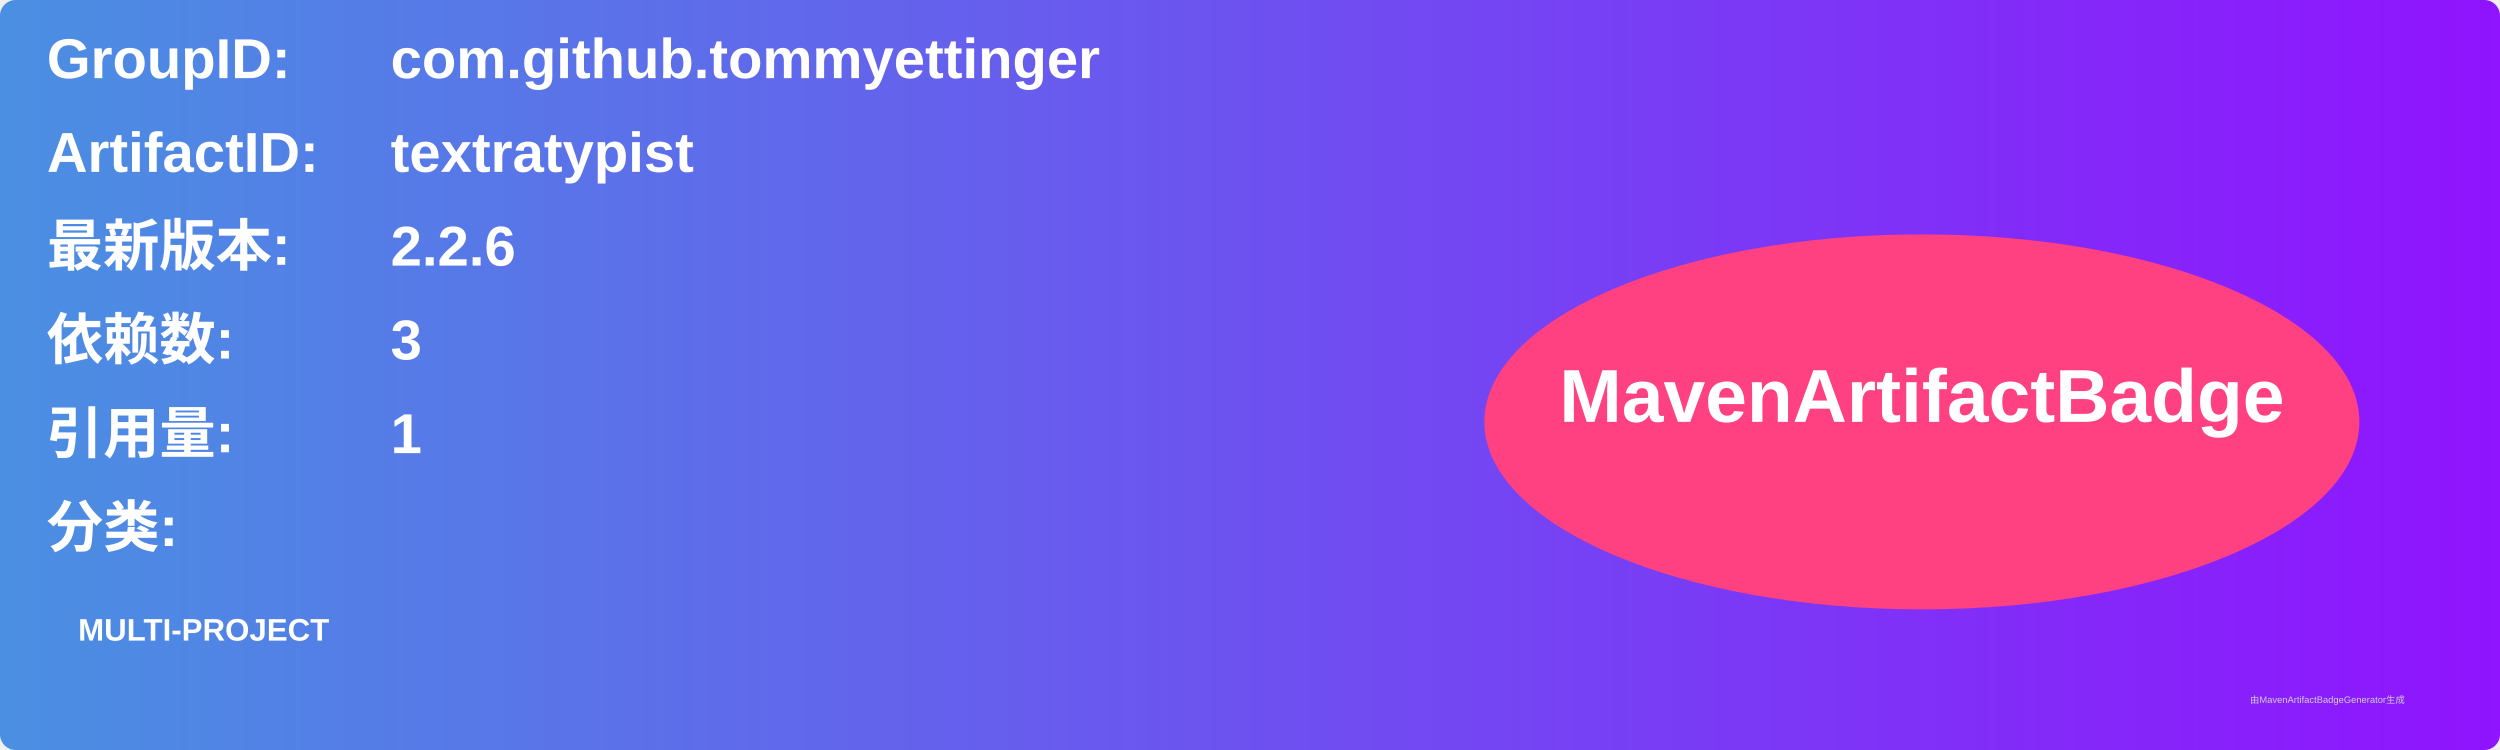
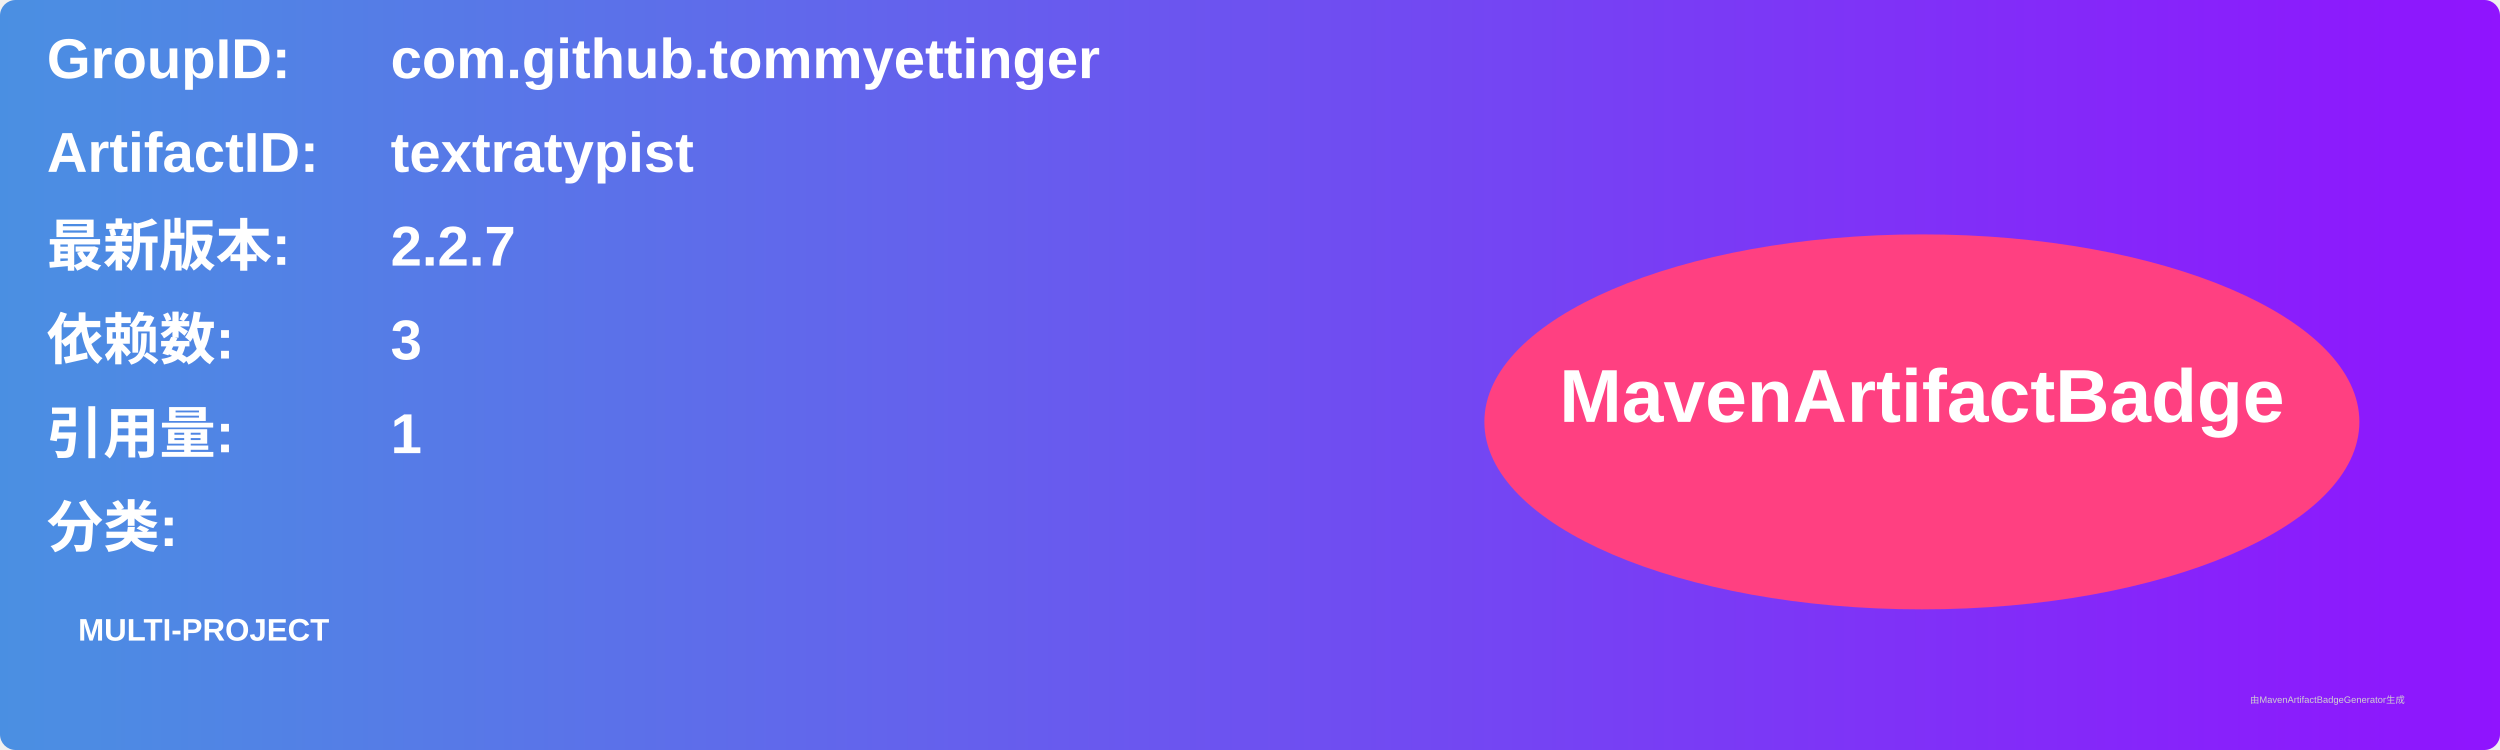
<svg xmlns="http://www.w3.org/2000/svg" width="800" height="240" viewBox="0 0 800 240">
  <linearGradient id="grad" x1="0%" y1="0%" x2="100%" y2="0%">
    <stop offset="0%" stop-color="#4a90e2" />
    <stop offset="100%" stop-color="#9013fe" />
  </linearGradient>
  <rect width="100%" height="100%" rx="5" ry="5" fill="url(#grad)" />
  <g transform="translate(15, 15)">
    <text x="0" y="10" font-family="Arial" font-size="18" fill="white" font-weight="bold" width="260">GroupID:</text>
    <text x="110" y="10" font-family="Arial" font-size="18" fill="white" font-weight="bold" width="460">com.github.tommyettinger</text>
    <text x="0" y="40" font-family="Arial" font-size="18" fill="white" font-weight="bold" width="260">ArtifactID:</text>
    <text x="110" y="40" font-family="Arial" font-size="18" fill="white" font-weight="bold" width="460">textratypist</text>
    <text x="0" y="70" font-family="Arial" font-size="18" fill="white" font-weight="bold">最新版本:</text>
    <text x="110" y="70" font-family="Arial" font-size="18" fill="white" font-weight="bold">
-       <tspan font-weight="bold">2.2.6</tspan>
+       <tspan font-weight="bold">2.2.7</tspan>
    </text>
    <text x="0" y="100" font-family="Arial" font-size="18" fill="white" font-weight="bold">依赖数: </text>
    <text x="110" y="100" font-family="Arial" font-size="18" fill="white">
      <tspan font-weight="bold">3</tspan>
    </text>
    <text x="0" y="130" font-family="Arial" font-size="18" fill="white" font-weight="bold">引用量: </text>
    <text x="110" y="130" font-family="Arial" font-size="18" fill="white">
      <tspan font-weight="bold">1</tspan>
    </text>
    <text x="0" y="160" font-family="Arial" font-size="18" fill="white" font-weight="bold">分类:</text>
    <text x="10" y="190" font-family="Arial" font-size="10" fill="white">
      <tspan font-weight="bold">MULTI-PROJECT</tspan>
    </text>
    <ellipse cx="600" cy="120" rx="140" ry="60" fill="#ff4081" />
    <text x="600" y="120" text-anchor="middle" font-family="Arial" font-size="24" fill="white" font-weight="bold">MavenArtifactBadge</text>
  </g>
  <text x="720" y="225" font-family="Arial" font-size="3" fill="#d0d0d0">由MavenArtifactBadgeGenerator生成</text>
</svg>
